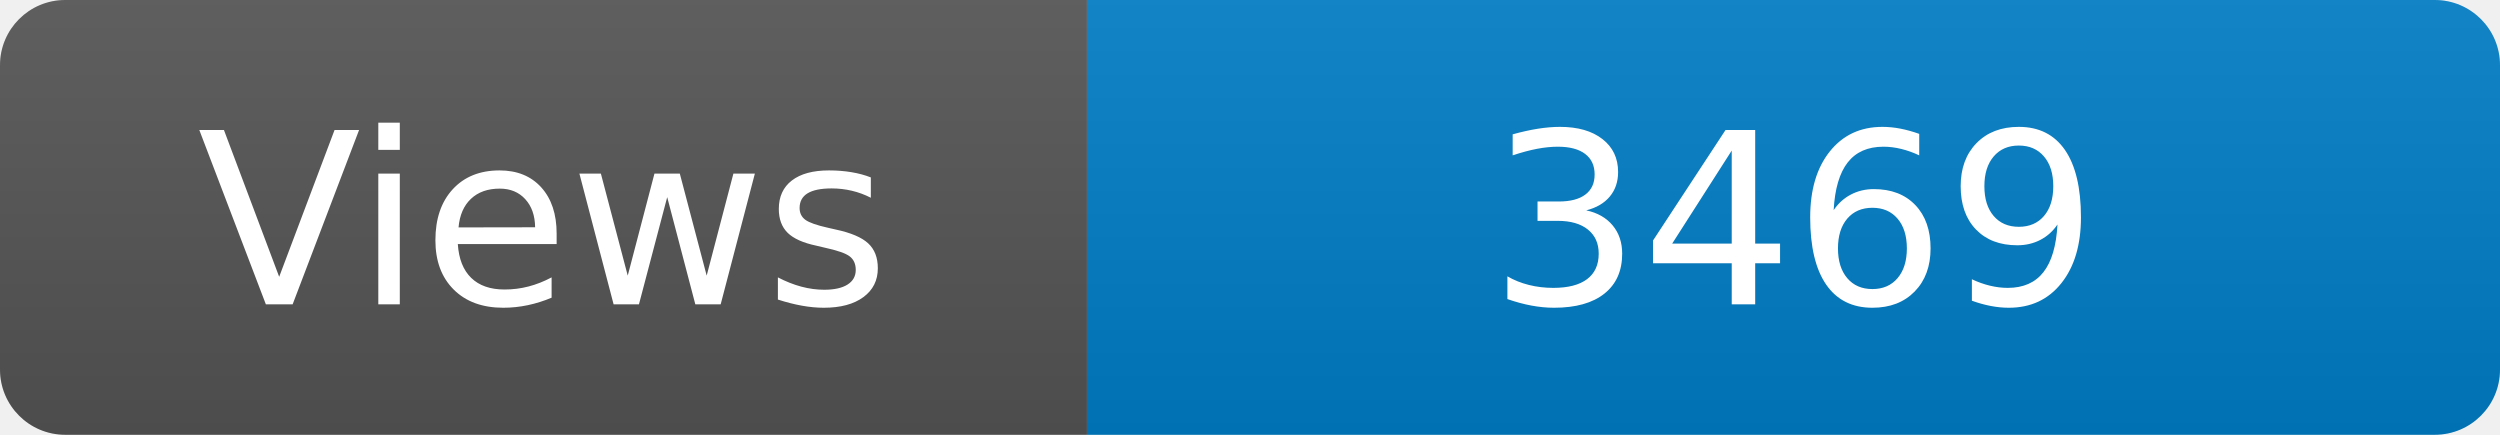
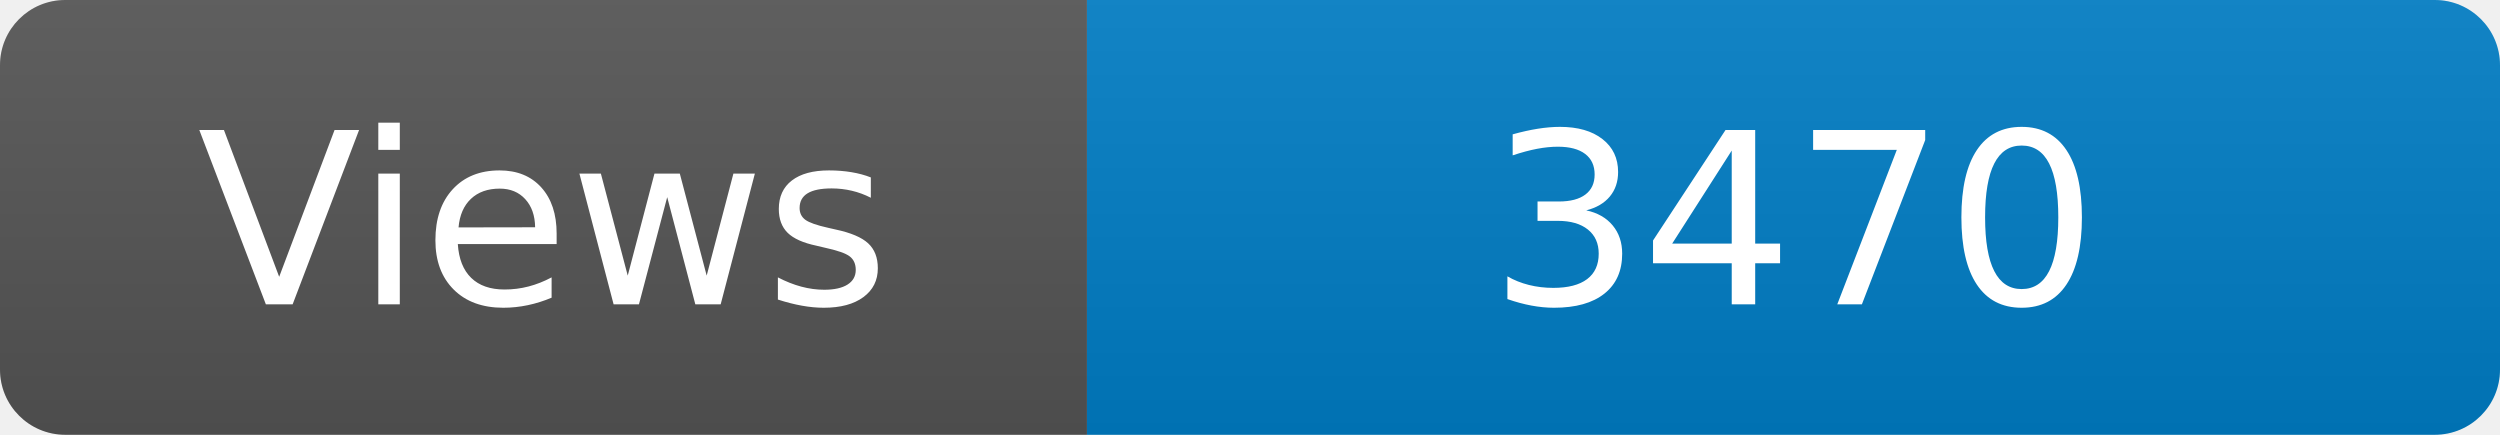
<svg xmlns="http://www.w3.org/2000/svg" width="115" height="20" role="img" aria-label="Maintained?: yes">
  <linearGradient id="s" x2="0" y2="100%">
    <stop offset="0" stop-color="#bbb" stop-opacity=".1" />
    <stop offset="1" stop-opacity=".1" />
  </linearGradient>
  <clipPath id="r">
    <rect width="115" height="20" rx="3" fill="#fff" />
  </clipPath>
  <g clip-path="url(#r)">
    <rect width="50" height="20" fill="#555" />
    <rect x="50" width="160" height="20" fill="#007ec6" />
    <rect width="115" height="20" fill="url(#s)" />
  </g>
  <g fill="#fff" text-anchor="middle" font-family="Verdana,Geneva,DejaVu Sans,sans-serif" font-size="110">
    <text x="250" y="140" transform="scale(.1)" fill="#fff">Views</text>
-     <text x="825" y="140" transform="scale(.1)" fill="#fff">3469</text>
+     <text x="825" y="140" transform="scale(.1)" fill="#fff">3470</text>
  </g>
</svg>
